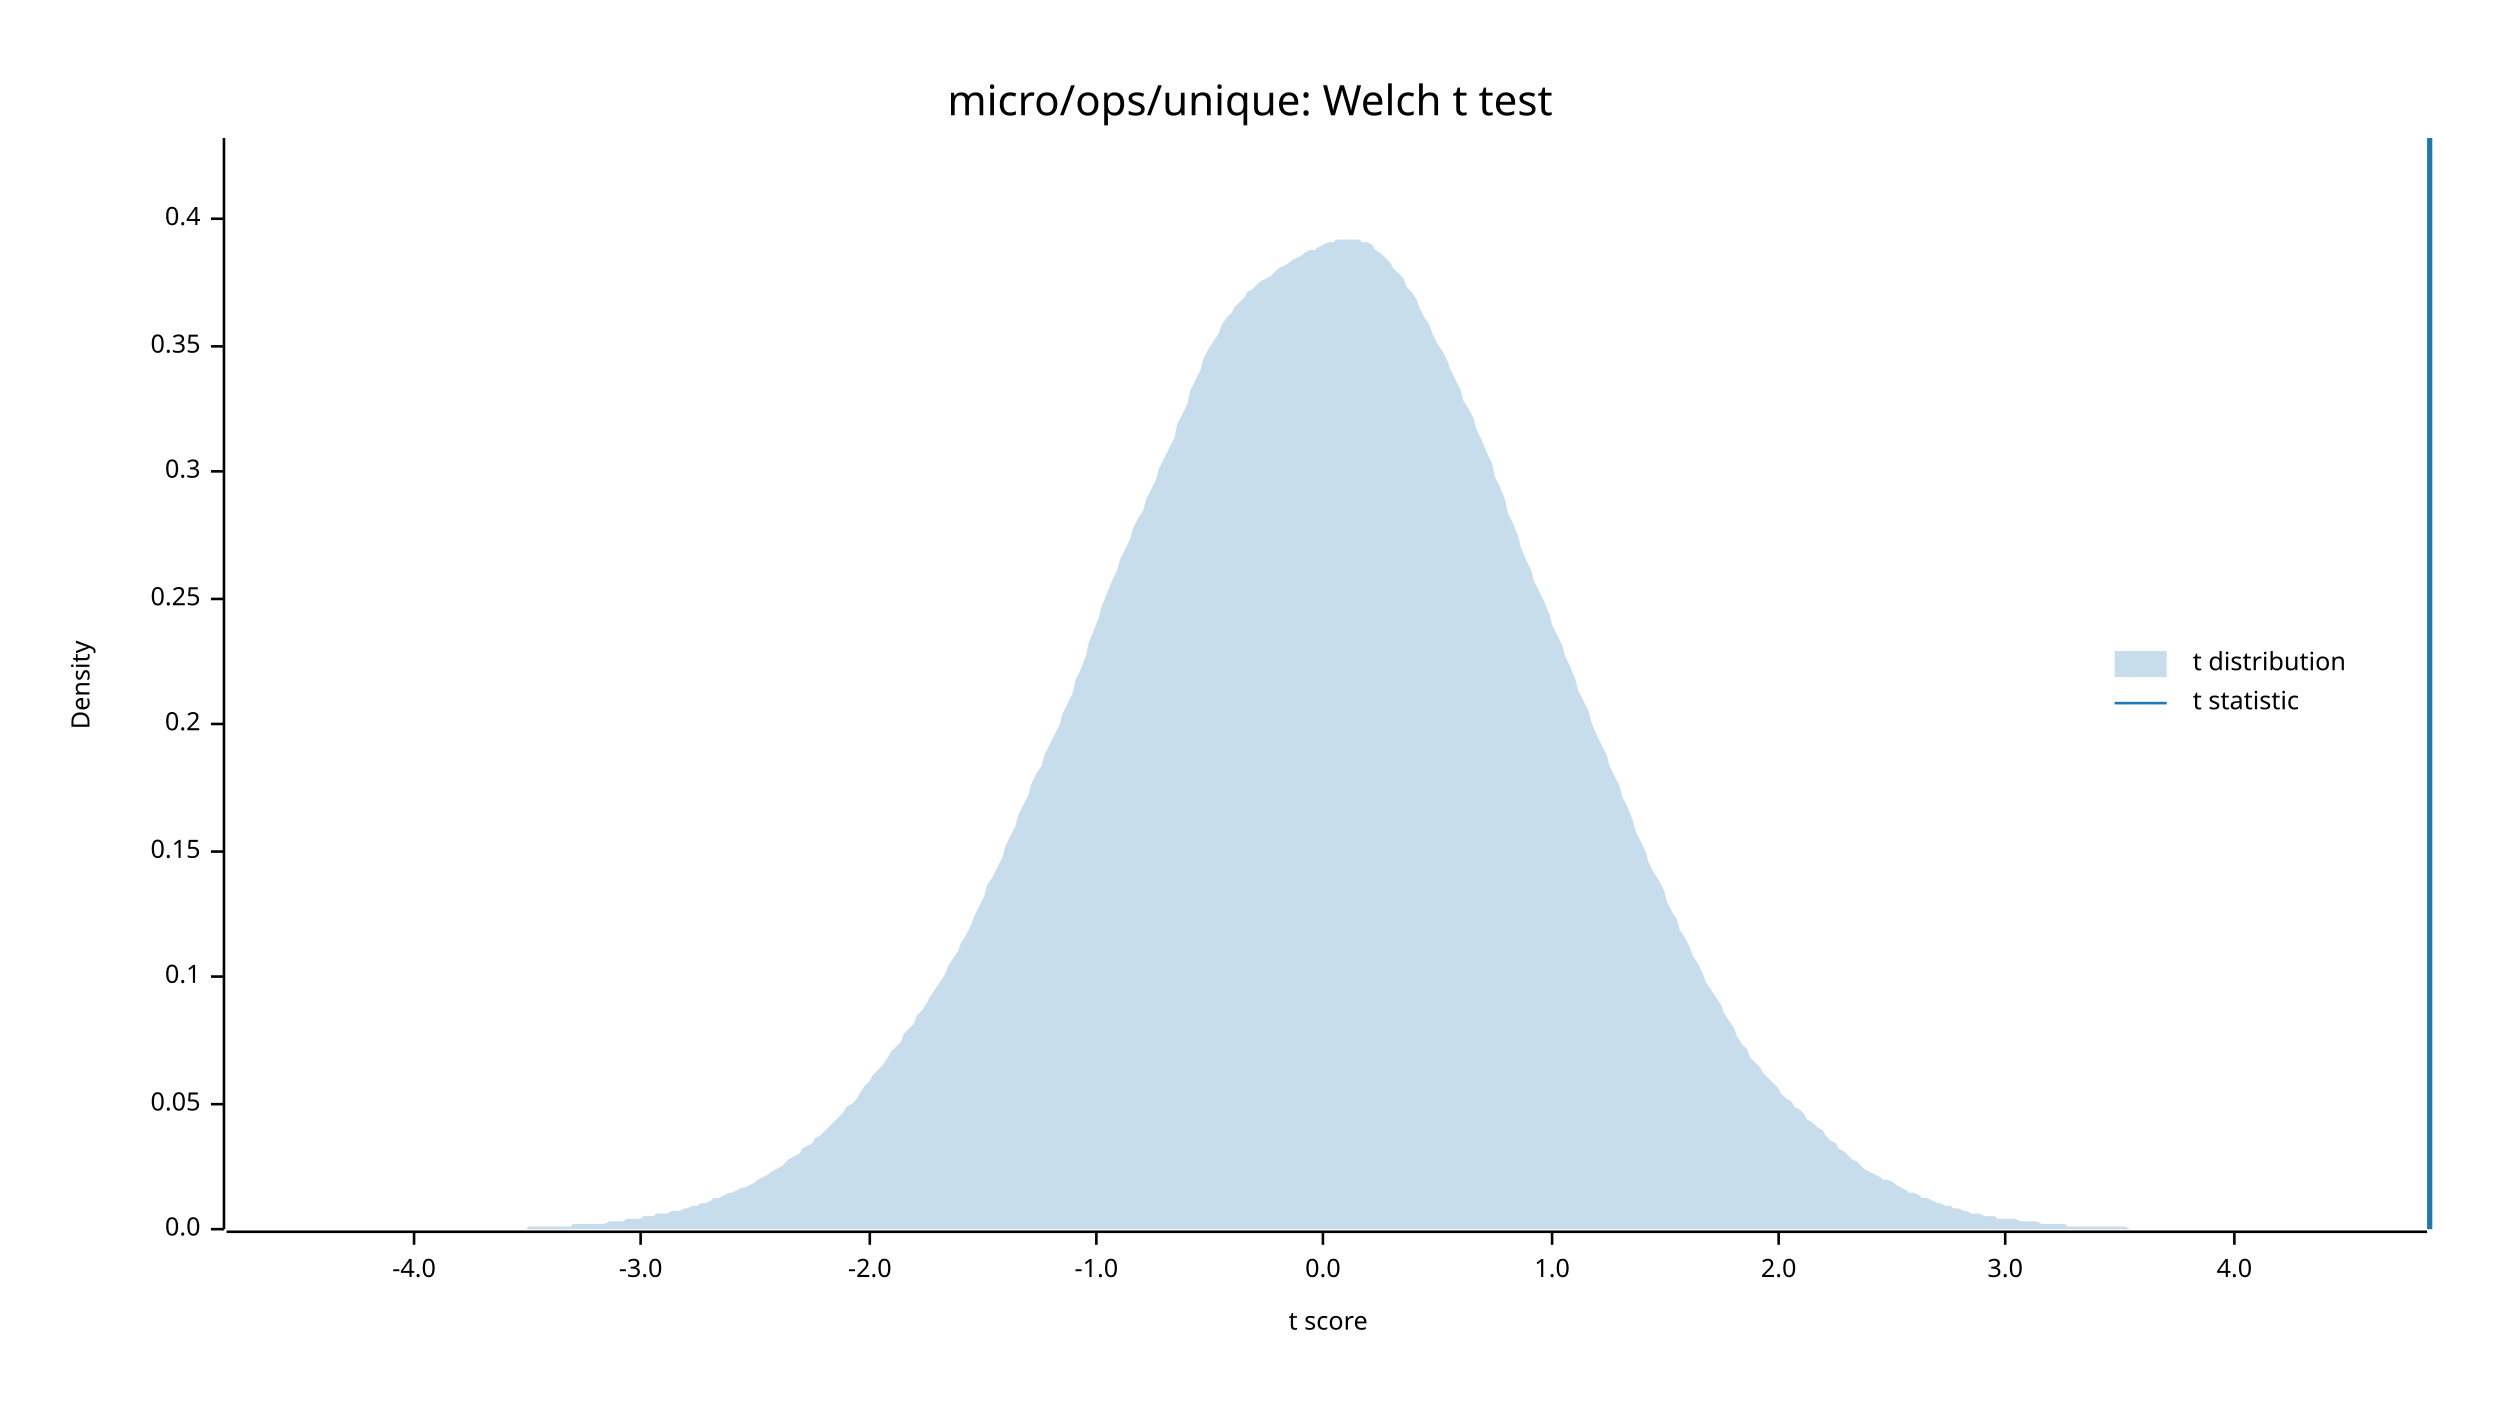
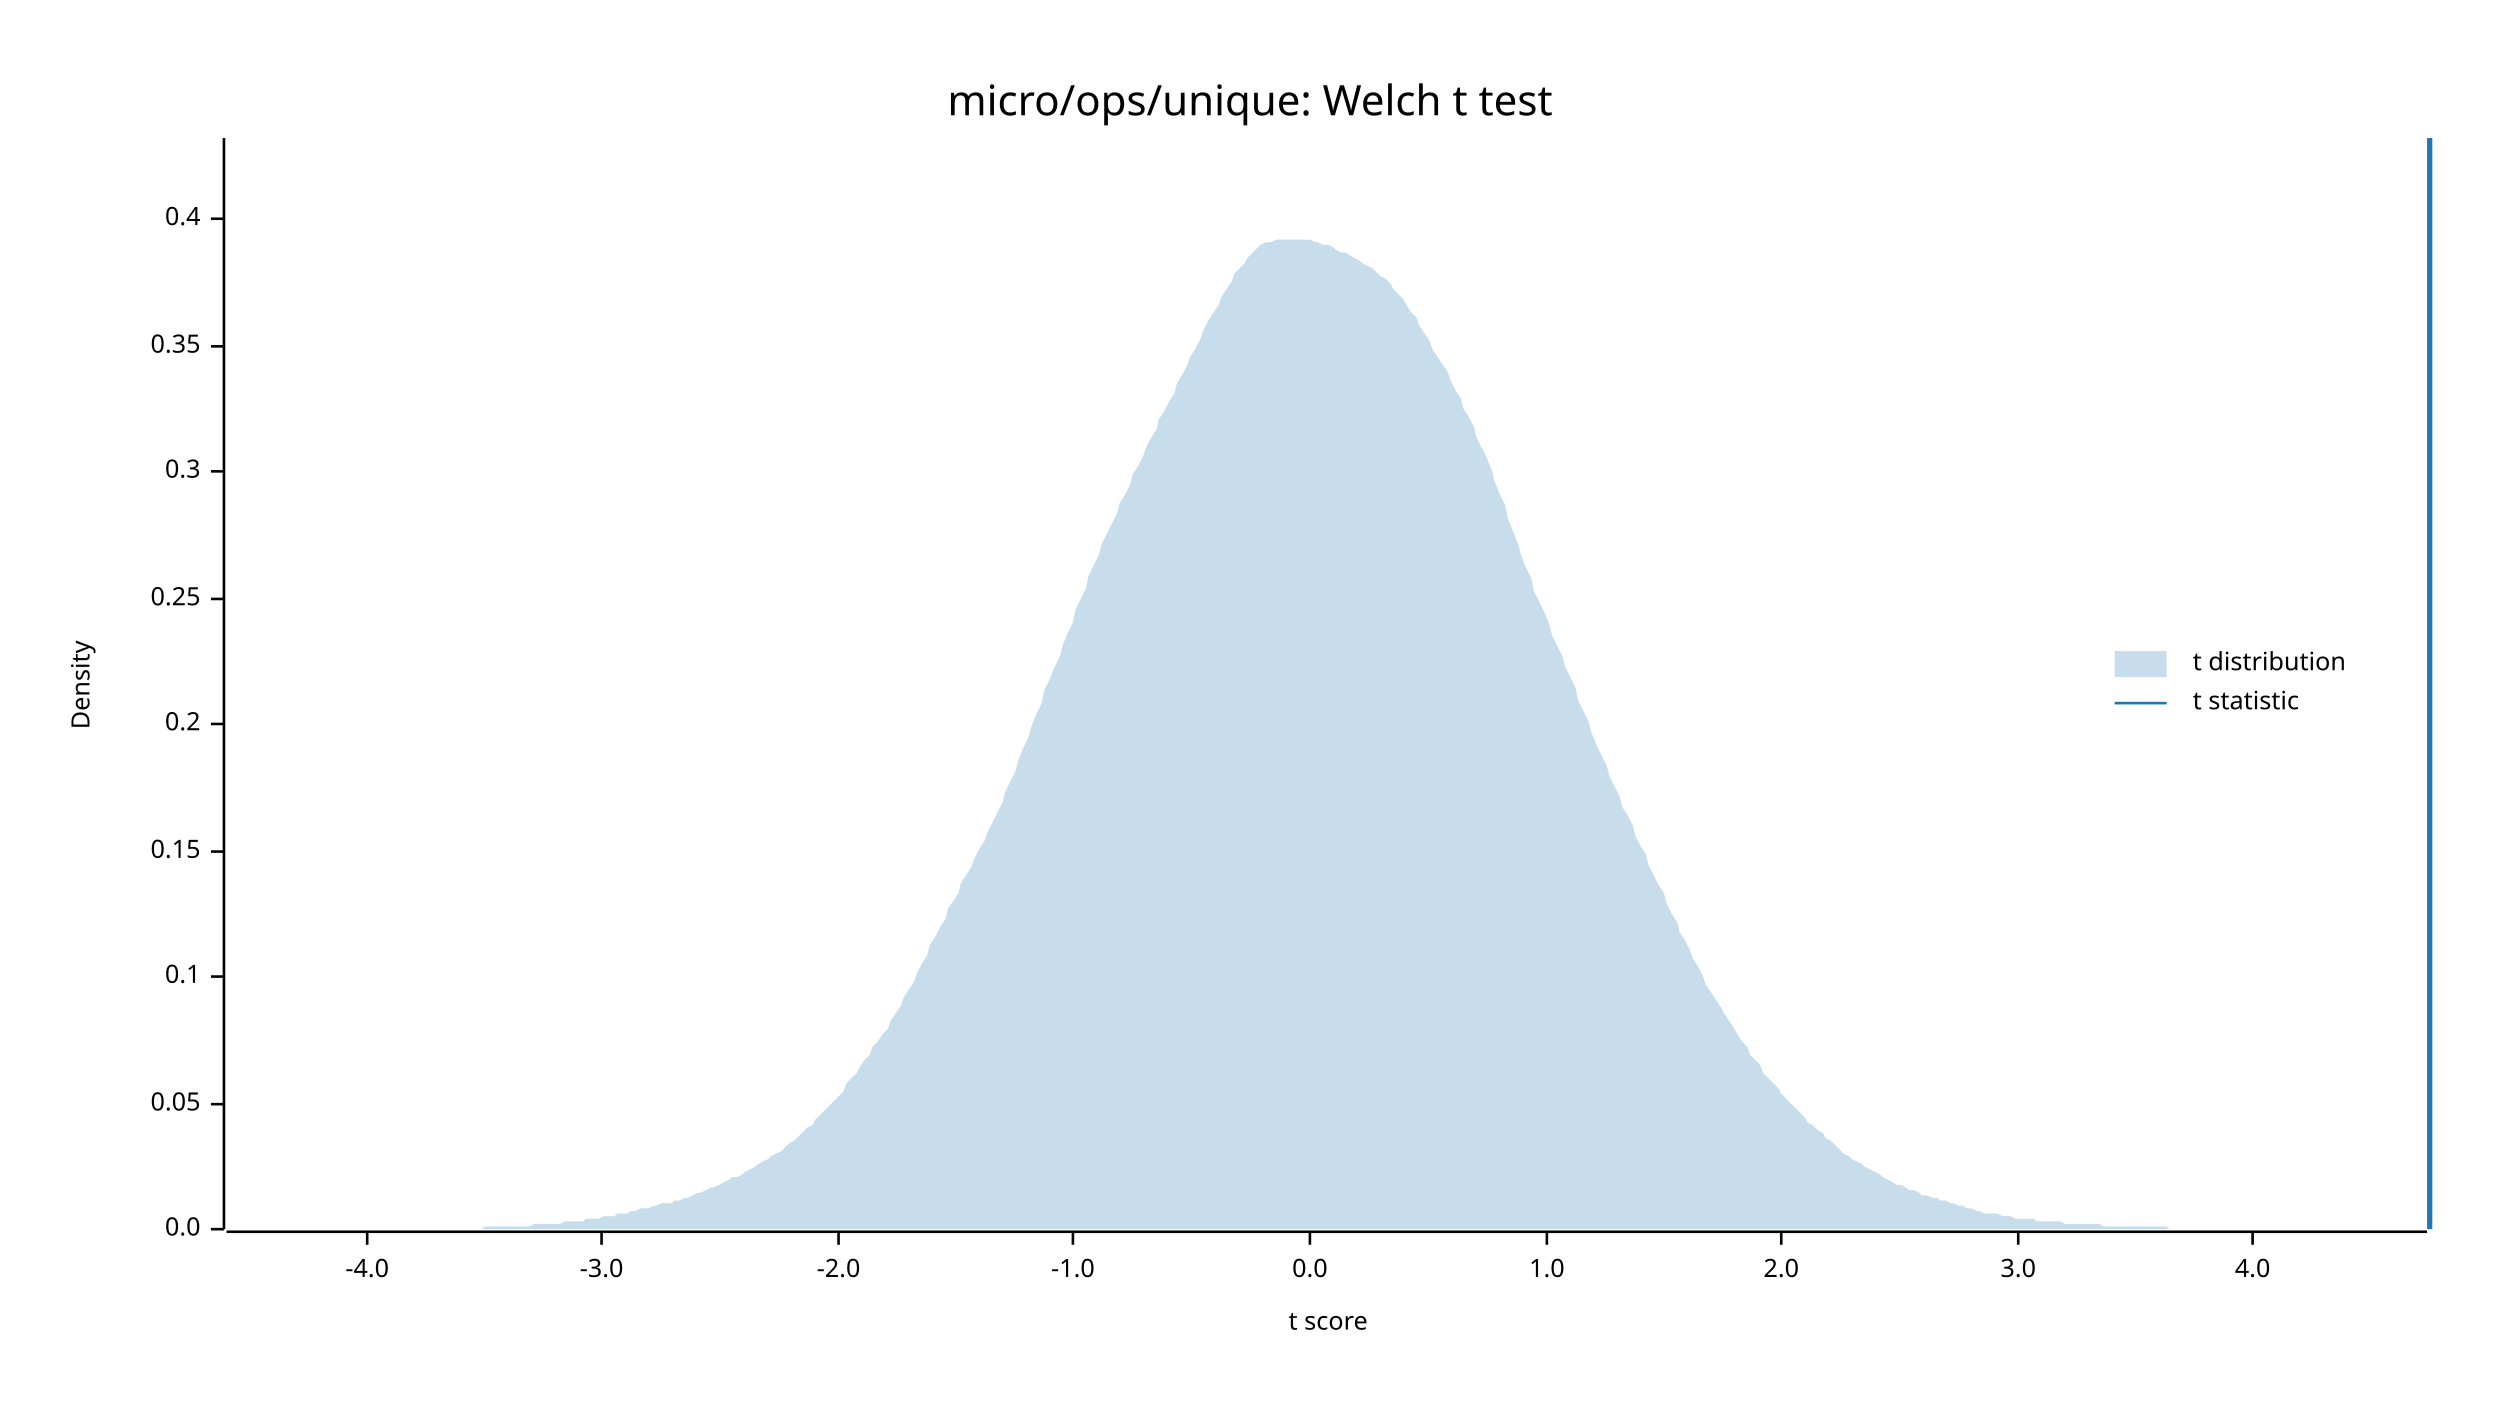
<svg xmlns="http://www.w3.org/2000/svg" width="960" height="540" viewBox="0 0 960 540">
  <text x="480" y="32" dy="0.76em" text-anchor="middle" font-family="sans-serif" font-size="16.129" opacity="1" fill="#000000">
micro/ops/unique: Welch t test
</text>
  <text x="27" y="263" dy="0.76em" text-anchor="middle" font-family="sans-serif" font-size="9.677" opacity="1" fill="#000000" transform="rotate(270, 27, 263)">
Density
</text>
  <text x="510" y="513" dy="-0.5ex" text-anchor="middle" font-family="sans-serif" font-size="9.677" opacity="1" fill="#000000">
t score
</text>
  <polyline fill="none" opacity="1" stroke="#000000" stroke-width="1" points="86,53 86,472 " />
  <text x="77" y="472" dy="0.5ex" text-anchor="end" font-family="sans-serif" font-size="9.677" opacity="1" fill="#000000">
0.0
</text>
  <polyline fill="none" opacity="1" stroke="#000000" stroke-width="1" points="81,472 86,472 " />
  <text x="77" y="424" dy="0.5ex" text-anchor="end" font-family="sans-serif" font-size="9.677" opacity="1" fill="#000000">
0.05
</text>
  <polyline fill="none" opacity="1" stroke="#000000" stroke-width="1" points="81,424 86,424 " />
  <text x="77" y="375" dy="0.5ex" text-anchor="end" font-family="sans-serif" font-size="9.677" opacity="1" fill="#000000">
0.1
</text>
  <polyline fill="none" opacity="1" stroke="#000000" stroke-width="1" points="81,375 86,375 " />
  <text x="77" y="327" dy="0.5ex" text-anchor="end" font-family="sans-serif" font-size="9.677" opacity="1" fill="#000000">
0.15
</text>
  <polyline fill="none" opacity="1" stroke="#000000" stroke-width="1" points="81,327 86,327 " />
  <text x="77" y="278" dy="0.5ex" text-anchor="end" font-family="sans-serif" font-size="9.677" opacity="1" fill="#000000">
0.2
</text>
  <polyline fill="none" opacity="1" stroke="#000000" stroke-width="1" points="81,278 86,278 " />
  <text x="77" y="230" dy="0.5ex" text-anchor="end" font-family="sans-serif" font-size="9.677" opacity="1" fill="#000000">
0.25
</text>
  <polyline fill="none" opacity="1" stroke="#000000" stroke-width="1" points="81,230 86,230 " />
  <text x="77" y="181" dy="0.5ex" text-anchor="end" font-family="sans-serif" font-size="9.677" opacity="1" fill="#000000">
0.3
</text>
  <polyline fill="none" opacity="1" stroke="#000000" stroke-width="1" points="81,181 86,181 " />
  <text x="77" y="133" dy="0.5ex" text-anchor="end" font-family="sans-serif" font-size="9.677" opacity="1" fill="#000000">
0.35
</text>
  <polyline fill="none" opacity="1" stroke="#000000" stroke-width="1" points="81,133 86,133 " />
  <text x="77" y="84" dy="0.5ex" text-anchor="end" font-family="sans-serif" font-size="9.677" opacity="1" fill="#000000">
0.4
</text>
  <polyline fill="none" opacity="1" stroke="#000000" stroke-width="1" points="81,84 86,84 " />
  <polyline fill="none" opacity="1" stroke="#000000" stroke-width="1" points="87,473 932,473 " />
-   <text x="159" y="483" dy="0.76em" text-anchor="middle" font-family="sans-serif" font-size="9.677" opacity="1" fill="#000000">
+   <text x="141" y="483" dy="0.76em" text-anchor="middle" font-family="sans-serif" font-size="9.677" opacity="1" fill="#000000">
-4.0
</text>
-   <polyline fill="none" opacity="1" stroke="#000000" stroke-width="1" points="159,473 159,478 " />
-   <text x="246" y="483" dy="0.76em" text-anchor="middle" font-family="sans-serif" font-size="9.677" opacity="1" fill="#000000">
+   <polyline fill="none" opacity="1" stroke="#000000" stroke-width="1" points="141,473 141,478 " />
+   <text x="231" y="483" dy="0.76em" text-anchor="middle" font-family="sans-serif" font-size="9.677" opacity="1" fill="#000000">
-3.0
</text>
-   <polyline fill="none" opacity="1" stroke="#000000" stroke-width="1" points="246,473 246,478 " />
-   <text x="334" y="483" dy="0.76em" text-anchor="middle" font-family="sans-serif" font-size="9.677" opacity="1" fill="#000000">
+   <polyline fill="none" opacity="1" stroke="#000000" stroke-width="1" points="231,473 231,478 " />
+   <text x="322" y="483" dy="0.76em" text-anchor="middle" font-family="sans-serif" font-size="9.677" opacity="1" fill="#000000">
-2.0
</text>
-   <polyline fill="none" opacity="1" stroke="#000000" stroke-width="1" points="334,473 334,478 " />
-   <text x="421" y="483" dy="0.76em" text-anchor="middle" font-family="sans-serif" font-size="9.677" opacity="1" fill="#000000">
+   <polyline fill="none" opacity="1" stroke="#000000" stroke-width="1" points="322,473 322,478 " />
+   <text x="412" y="483" dy="0.76em" text-anchor="middle" font-family="sans-serif" font-size="9.677" opacity="1" fill="#000000">
-1.0
</text>
-   <polyline fill="none" opacity="1" stroke="#000000" stroke-width="1" points="421,473 421,478 " />
-   <text x="508" y="483" dy="0.76em" text-anchor="middle" font-family="sans-serif" font-size="9.677" opacity="1" fill="#000000">
+   <polyline fill="none" opacity="1" stroke="#000000" stroke-width="1" points="412,473 412,478 " />
+   <text x="503" y="483" dy="0.76em" text-anchor="middle" font-family="sans-serif" font-size="9.677" opacity="1" fill="#000000">
0.0
</text>
-   <polyline fill="none" opacity="1" stroke="#000000" stroke-width="1" points="508,473 508,478 " />
-   <text x="596" y="483" dy="0.76em" text-anchor="middle" font-family="sans-serif" font-size="9.677" opacity="1" fill="#000000">
+   <polyline fill="none" opacity="1" stroke="#000000" stroke-width="1" points="503,473 503,478 " />
+   <text x="594" y="483" dy="0.76em" text-anchor="middle" font-family="sans-serif" font-size="9.677" opacity="1" fill="#000000">
1.0
</text>
-   <polyline fill="none" opacity="1" stroke="#000000" stroke-width="1" points="596,473 596,478 " />
-   <text x="683" y="483" dy="0.76em" text-anchor="middle" font-family="sans-serif" font-size="9.677" opacity="1" fill="#000000">
+   <polyline fill="none" opacity="1" stroke="#000000" stroke-width="1" points="594,473 594,478 " />
+   <text x="684" y="483" dy="0.76em" text-anchor="middle" font-family="sans-serif" font-size="9.677" opacity="1" fill="#000000">
2.0
</text>
-   <polyline fill="none" opacity="1" stroke="#000000" stroke-width="1" points="683,473 683,478 " />
-   <text x="770" y="483" dy="0.76em" text-anchor="middle" font-family="sans-serif" font-size="9.677" opacity="1" fill="#000000">
+   <polyline fill="none" opacity="1" stroke="#000000" stroke-width="1" points="684,473 684,478 " />
+   <text x="775" y="483" dy="0.76em" text-anchor="middle" font-family="sans-serif" font-size="9.677" opacity="1" fill="#000000">
3.0
</text>
-   <polyline fill="none" opacity="1" stroke="#000000" stroke-width="1" points="770,473 770,478 " />
-   <text x="858" y="483" dy="0.76em" text-anchor="middle" font-family="sans-serif" font-size="9.677" opacity="1" fill="#000000">
+   <polyline fill="none" opacity="1" stroke="#000000" stroke-width="1" points="775,473 775,478 " />
+   <text x="865" y="483" dy="0.76em" text-anchor="middle" font-family="sans-serif" font-size="9.677" opacity="1" fill="#000000">
4.0
</text>
-   <polyline fill="none" opacity="1" stroke="#000000" stroke-width="1" points="858,473 858,478 " />
-   <polygon opacity="0.25" fill="#1F78B4" points="87,472 88,472 90,472 92,472 93,472 95,472 97,472 98,472 100,472 102,472 103,472 105,472 107,472 109,472 110,472 112,472 114,472 115,472 117,472 119,472 120,472 122,472 124,472 125,472 127,472 129,472 131,472 132,472 134,472 136,472 137,472 139,472 141,472 142,472 144,472 146,472 147,472 149,472 151,472 153,472 154,472 156,472 158,472 159,472 161,472 163,472 164,472 166,472 168,472 169,472 171,472 173,472 175,472 176,472 178,472 180,472 181,472 183,472 185,472 186,472 188,472 190,472 191,472 193,472 195,472 197,472 198,472 200,472 202,472 203,471 205,471 207,471 208,471 210,471 212,471 214,471 215,471 217,471 219,471 220,470 222,470 224,470 225,470 227,470 229,470 230,470 232,470 234,469 236,469 237,469 239,469 241,468 242,468 244,468 246,468 247,467 249,467 251,467 252,466 254,466 256,466 258,465 259,465 261,465 263,464 264,464 266,463 268,463 269,462 271,462 273,461 274,460 276,460 278,459 280,458 281,458 283,457 285,456 286,456 288,455 290,454 291,453 293,452 295,451 296,450 298,449 300,448 302,446 303,445 305,444 307,443 308,441 310,440 312,439 313,437 315,436 317,434 318,433 320,431 322,429 324,427 325,425 327,424 329,422 330,420 332,417 334,415 335,413 337,411 339,409 341,406 342,404 344,402 346,400 347,397 349,395 351,393 352,390 354,388 356,385 357,383 359,380 361,377 363,374 364,371 366,368 368,365 369,362 371,359 373,355 374,352 376,348 378,344 379,340 381,337 383,333 385,329 386,325 388,321 390,317 391,313 393,309 395,305 396,301 398,297 400,294 401,290 403,286 405,282 407,278 408,274 410,270 412,266 413,261 415,257 417,252 418,247 420,242 422,237 423,233 425,228 427,223 429,219 430,215 432,211 434,207 435,203 437,199 439,196 440,192 442,188 444,184 445,180 447,176 449,172 451,168 452,163 454,159 456,155 457,150 459,146 461,142 462,138 464,134 466,131 468,128 469,125 471,122 473,120 474,118 476,116 478,114 479,112 481,111 483,109 484,108 486,107 488,106 490,104 491,103 493,102 495,101 496,100 498,99 500,98 501,97 503,96 505,96 506,95 508,94 510,93 512,93 513,92 515,92 517,92 518,92 520,92 522,92 523,93 525,93 527,94 528,96 530,97 532,99 534,101 535,103 537,105 539,107 540,110 542,112 544,115 545,118 547,122 549,125 550,128 552,132 554,135 556,139 557,142 559,146 561,150 562,154 564,157 566,161 567,165 569,169 571,174 573,178 574,183 576,187 578,192 579,197 581,201 583,206 584,210 586,215 588,219 589,223 591,227 593,231 595,236 596,240 598,244 600,248 601,252 603,256 605,261 606,265 608,269 610,273 611,277 613,282 615,286 617,290 618,294 620,298 622,302 623,306 625,310 627,315 628,319 630,323 632,327 633,331 635,335 637,338 639,342 640,346 642,350 644,353 645,357 647,360 649,364 650,367 652,370 654,374 655,377 657,380 659,383 661,386 662,389 664,392 666,395 667,398 669,401 671,403 672,406 674,408 676,410 677,412 679,414 681,416 683,418 684,420 686,422 688,423 689,425 691,426 693,428 694,430 696,431 698,433 700,434 701,436 703,438 705,439 706,441 708,442 710,444 711,445 713,446 715,448 716,449 718,450 720,451 722,452 723,453 725,453 727,454 728,455 730,456 732,457 733,458 735,458 737,459 738,460 740,460 742,461 744,462 745,462 747,463 749,463 750,464 752,464 754,465 755,465 757,466 759,466 760,466 762,467 764,467 766,467 767,468 769,468 771,468 772,468 774,468 776,469 777,469 779,469 781,469 782,469 784,470 786,470 788,470 789,470 791,470 793,470 794,471 796,471 798,471 799,471 801,471 803,471 804,471 806,471 808,471 810,471 811,471 813,471 815,471 816,471 818,472 820,472 821,472 823,472 825,472 827,472 828,472 830,472 832,472 833,472 835,472 837,472 838,472 840,472 842,472 843,472 845,472 847,472 849,472 850,472 852,472 854,472 855,472 857,472 859,472 860,472 862,472 864,472 865,472 867,472 869,472 871,472 872,472 874,472 876,472 877,472 879,472 881,472 882,472 884,472 886,472 887,472 889,472 891,472 893,472 894,472 896,472 898,472 899,472 901,472 903,472 904,472 906,472 908,472 909,472 911,472 913,472 915,472 916,472 918,472 920,472 921,472 923,472 925,472 926,472 928,472 930,472 932,472 932,472 87,472 " />
+   <polyline fill="none" opacity="1" stroke="#000000" stroke-width="1" points="865,473 865,478 " />
+   <polygon opacity="0.25" fill="#1F78B4" points="87,472 88,472 90,472 92,472 93,472 95,472 97,472 98,472 100,472 102,472 103,472 105,472 107,472 109,472 110,472 112,472 114,472 115,472 117,472 119,472 120,472 122,472 124,472 125,472 127,472 129,472 131,472 132,472 134,472 136,472 137,472 139,472 141,472 142,472 144,472 146,472 147,472 149,472 151,472 153,472 154,472 156,472 158,472 159,472 161,472 163,472 164,472 166,472 168,472 169,472 171,472 173,472 175,472 176,472 178,472 180,472 181,472 183,472 185,472 186,471 188,471 190,471 191,471 193,471 195,471 197,471 198,471 200,471 202,471 203,471 205,470 207,470 208,470 210,470 212,470 214,470 215,470 217,469 219,469 220,469 222,469 224,469 225,468 227,468 229,468 230,468 232,467 234,467 236,467 237,466 239,466 241,466 242,465 244,465 246,464 247,464 249,464 251,463 252,463 254,462 256,462 258,462 259,461 261,461 263,460 264,460 266,459 268,458 269,458 271,457 273,456 274,456 276,455 278,454 280,453 281,452 283,452 285,451 286,450 288,449 290,448 291,447 293,446 295,445 296,444 298,443 300,442 302,440 303,439 305,438 307,436 308,435 310,433 312,432 313,430 315,428 317,426 318,425 320,423 322,421 324,419 325,416 327,414 329,412 330,410 332,407 334,405 335,402 337,400 339,397 341,395 342,392 344,389 346,386 347,383 349,380 351,377 352,374 354,370 356,367 357,363 359,360 361,356 363,353 364,349 366,346 368,343 369,339 371,336 373,333 374,330 376,326 378,323 379,320 381,316 383,312 385,308 386,304 388,300 390,296 391,292 393,287 395,283 396,279 398,274 400,270 401,265 403,261 405,256 407,252 408,248 410,243 412,239 413,234 415,230 417,226 418,221 420,217 422,213 423,209 425,205 427,201 429,197 430,193 432,190 434,186 435,182 437,179 439,175 440,172 442,168 444,165 445,161 447,158 449,154 451,151 452,147 454,144 456,140 457,137 459,134 461,130 462,127 464,123 466,120 468,117 469,114 471,111 473,108 474,105 476,103 478,101 479,99 481,97 483,95 484,94 486,93 488,93 490,92 491,92 493,92 495,92 496,92 498,92 500,92 501,92 503,92 505,93 506,93 508,94 510,94 512,95 513,96 515,97 517,97 518,98 520,99 522,100 523,101 525,102 527,103 528,104 530,106 532,107 534,109 535,111 537,113 539,115 540,117 542,120 544,122 545,125 547,128 549,131 550,134 552,137 554,140 556,143 557,146 559,150 561,153 562,157 564,160 566,164 567,168 569,172 571,176 573,181 574,185 576,190 578,194 579,199 581,204 583,209 584,213 586,218 588,222 589,227 591,231 593,235 595,240 596,244 598,248 600,252 601,256 603,260 605,264 606,269 608,273 610,277 611,281 613,286 615,290 617,294 618,298 620,302 622,306 623,310 625,313 627,317 628,321 630,325 632,328 633,332 635,336 637,340 639,343 640,347 642,351 644,354 645,358 647,361 649,365 650,368 652,371 654,375 655,378 657,381 659,384 661,387 662,389 664,392 666,395 667,397 669,400 671,402 672,405 674,407 676,409 677,412 679,414 681,416 683,418 684,420 686,422 688,424 689,425 691,427 693,429 694,431 696,432 698,434 700,435 701,437 703,438 705,440 706,441 708,443 710,444 711,445 713,446 715,447 716,448 718,449 720,450 722,451 723,452 725,453 727,454 728,455 730,455 732,456 733,457 735,457 737,458 738,459 740,459 742,460 744,460 745,461 747,461 749,462 750,462 752,463 754,463 755,464 757,464 759,465 760,465 762,466 764,466 766,466 767,466 769,467 771,467 772,467 774,468 776,468 777,468 779,468 781,468 782,469 784,469 786,469 788,469 789,469 791,469 793,470 794,470 796,470 798,470 799,470 801,470 803,470 804,470 806,470 808,471 810,471 811,471 813,471 815,471 816,471 818,471 820,471 821,471 823,471 825,471 827,471 828,471 830,471 832,471 833,472 835,472 837,472 838,472 840,472 842,472 843,472 845,472 847,472 849,472 850,472 852,472 854,472 855,472 857,472 859,472 860,472 862,472 864,472 865,472 867,472 869,472 871,472 872,472 874,472 876,472 877,472 879,472 881,472 882,472 884,472 886,472 887,472 889,472 891,472 893,472 894,472 896,472 898,472 899,472 901,472 903,472 904,472 906,472 908,472 909,472 911,472 913,472 915,472 916,472 918,472 920,472 921,472 923,472 925,472 926,472 928,472 930,472 932,472 932,472 87,472 " />
  <polyline fill="none" opacity="1" stroke="#1F78B4" stroke-width="2" points="933,472 933,53 " />
  <text x="842" y="250" dy="0.76em" text-anchor="start" font-family="sans-serif" font-size="9.677" opacity="1" fill="#000000">
t distribution
</text>
  <text x="842" y="265" dy="0.76em" text-anchor="start" font-family="sans-serif" font-size="9.677" opacity="1" fill="#000000">
t statistic
</text>
  <rect x="812" y="250" width="20" height="10" opacity="0.25" fill="#1F78B4" stroke="none" />
  <polyline fill="none" opacity="1" stroke="#1F78B4" stroke-width="1" points="812,270 832,270 " />
</svg>
